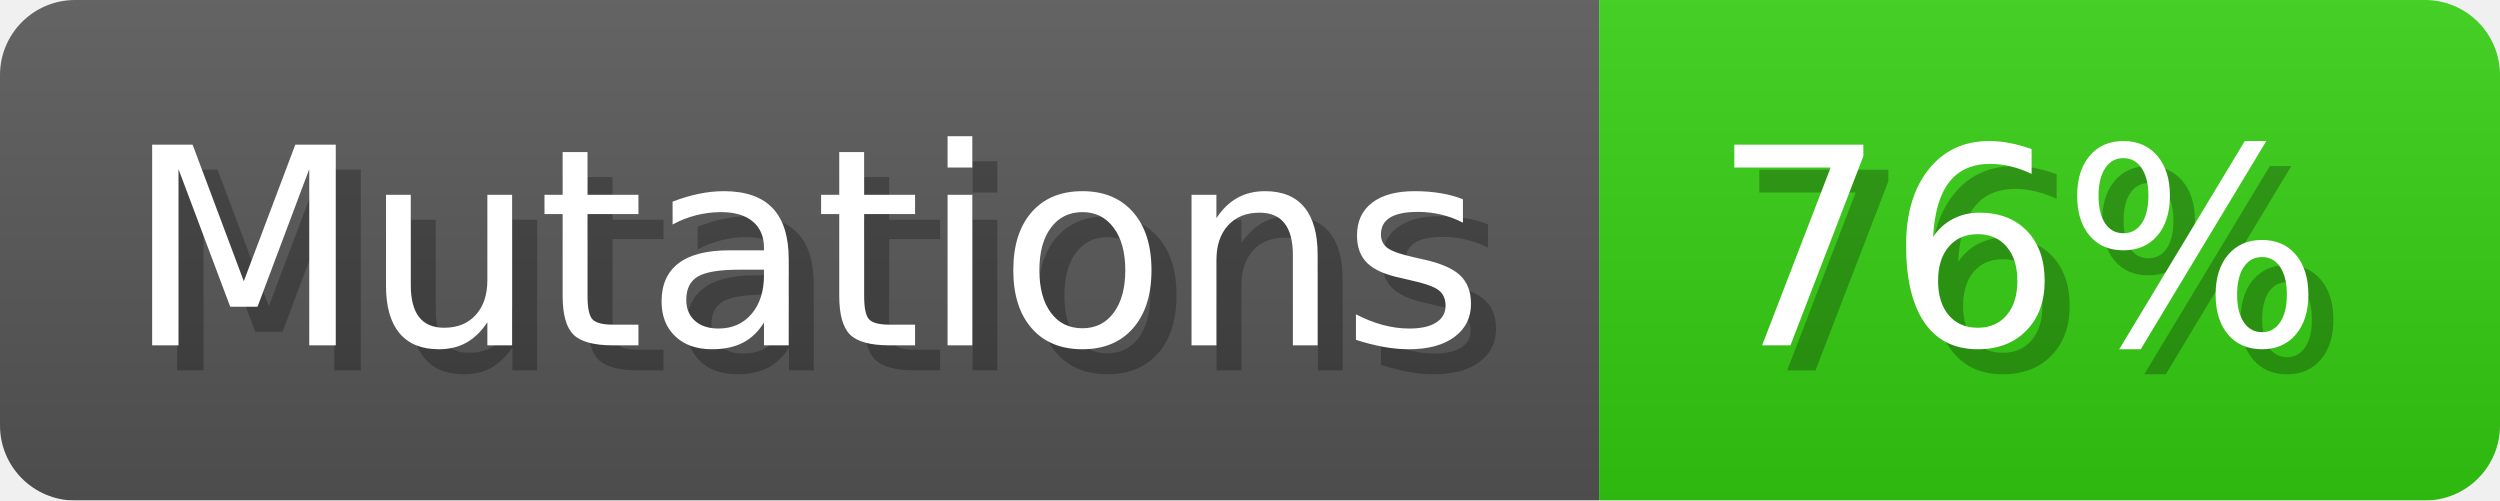
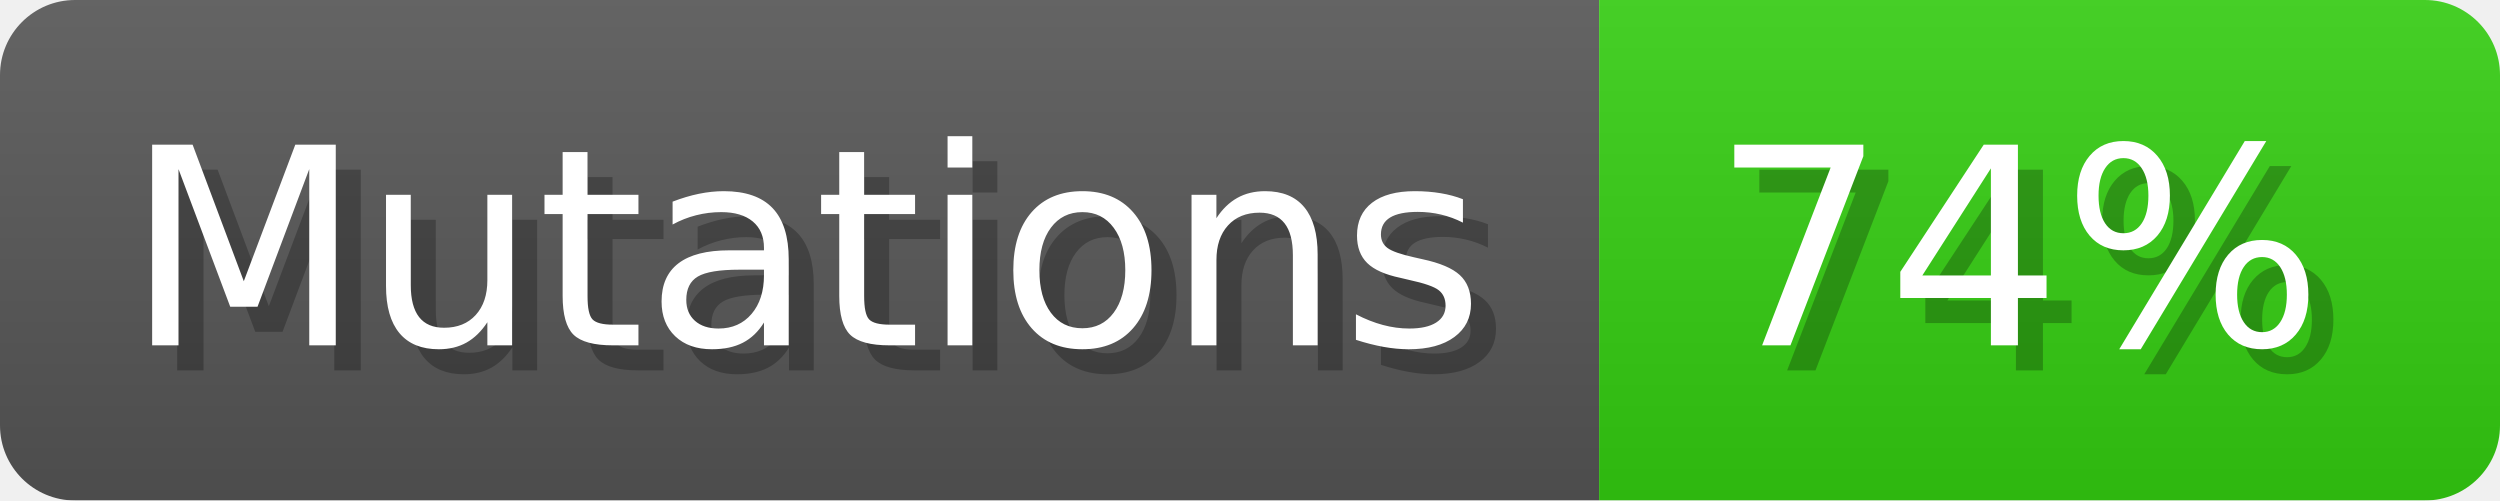
- <svg xmlns="http://www.w3.org/2000/svg" width="99.9" height="20" viewBox="0 0 999 200" role="img" aria-label="Mutations: 76%">
+ <svg xmlns="http://www.w3.org/2000/svg" width="99.9" height="20" viewBox="0 0 999 200" role="img" aria-label="Mutations: 74%">
  <linearGradient id="a" x2="0" y2="100%">
    <stop offset="0" stop-opacity=".1" stop-color="#EEE" />
    <stop offset="1" stop-opacity=".1" />
  </linearGradient>
  <mask id="m">
    <rect width="999" height="200" rx="30" fill="#FFF" />
  </mask>
  <g mask="url(#m)">
    <rect width="639" height="200" fill="#555" />
    <rect width="360" height="200" fill="#3C1" x="639" />
    <rect width="999" height="200" fill="url(#a)" />
  </g>
  <g aria-hidden="true" fill="#fff" text-anchor="start" font-family="Verdana,DejaVu Sans,sans-serif" font-size="110">
    <text x="60" y="148" textLength="539" fill="#000" opacity="0.25">Mutations</text>
    <text x="50" y="138" textLength="539">Mutations</text>
-     <text x="694" y="148" textLength="260" fill="#000" opacity="0.25">76%</text>
-     <text x="684" y="138" textLength="260">76%</text>
+     <text x="694" y="148" textLength="260" fill="#000" opacity="0.25">74%</text>
+     <text x="684" y="138" textLength="260">74%</text>
  </g>
</svg>
